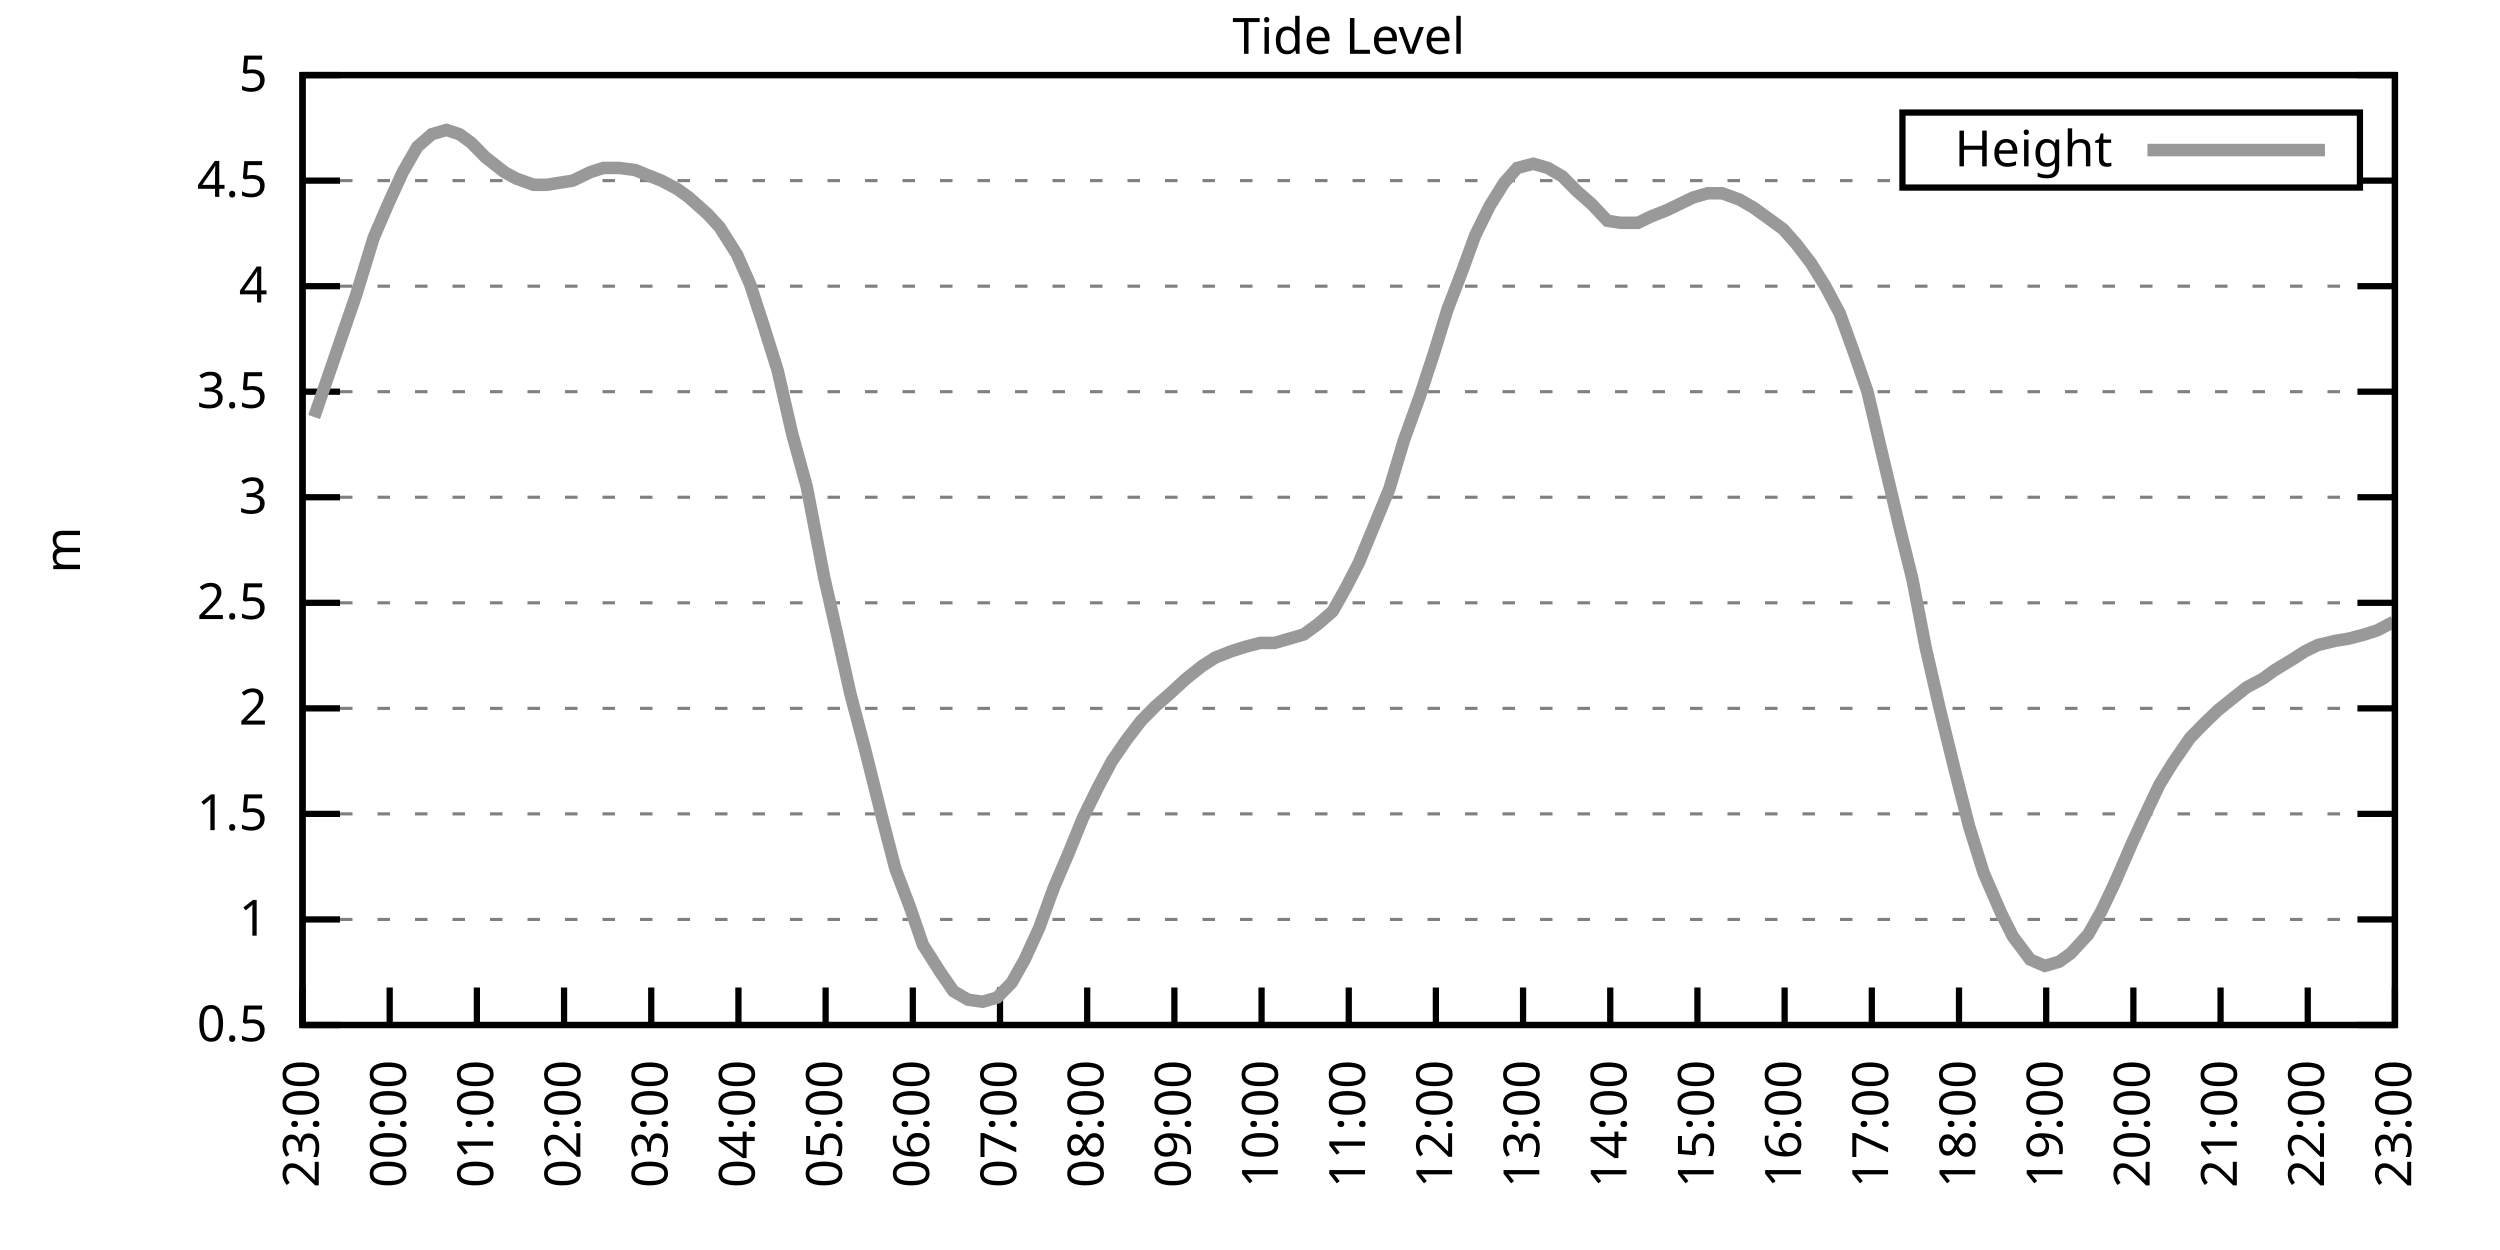
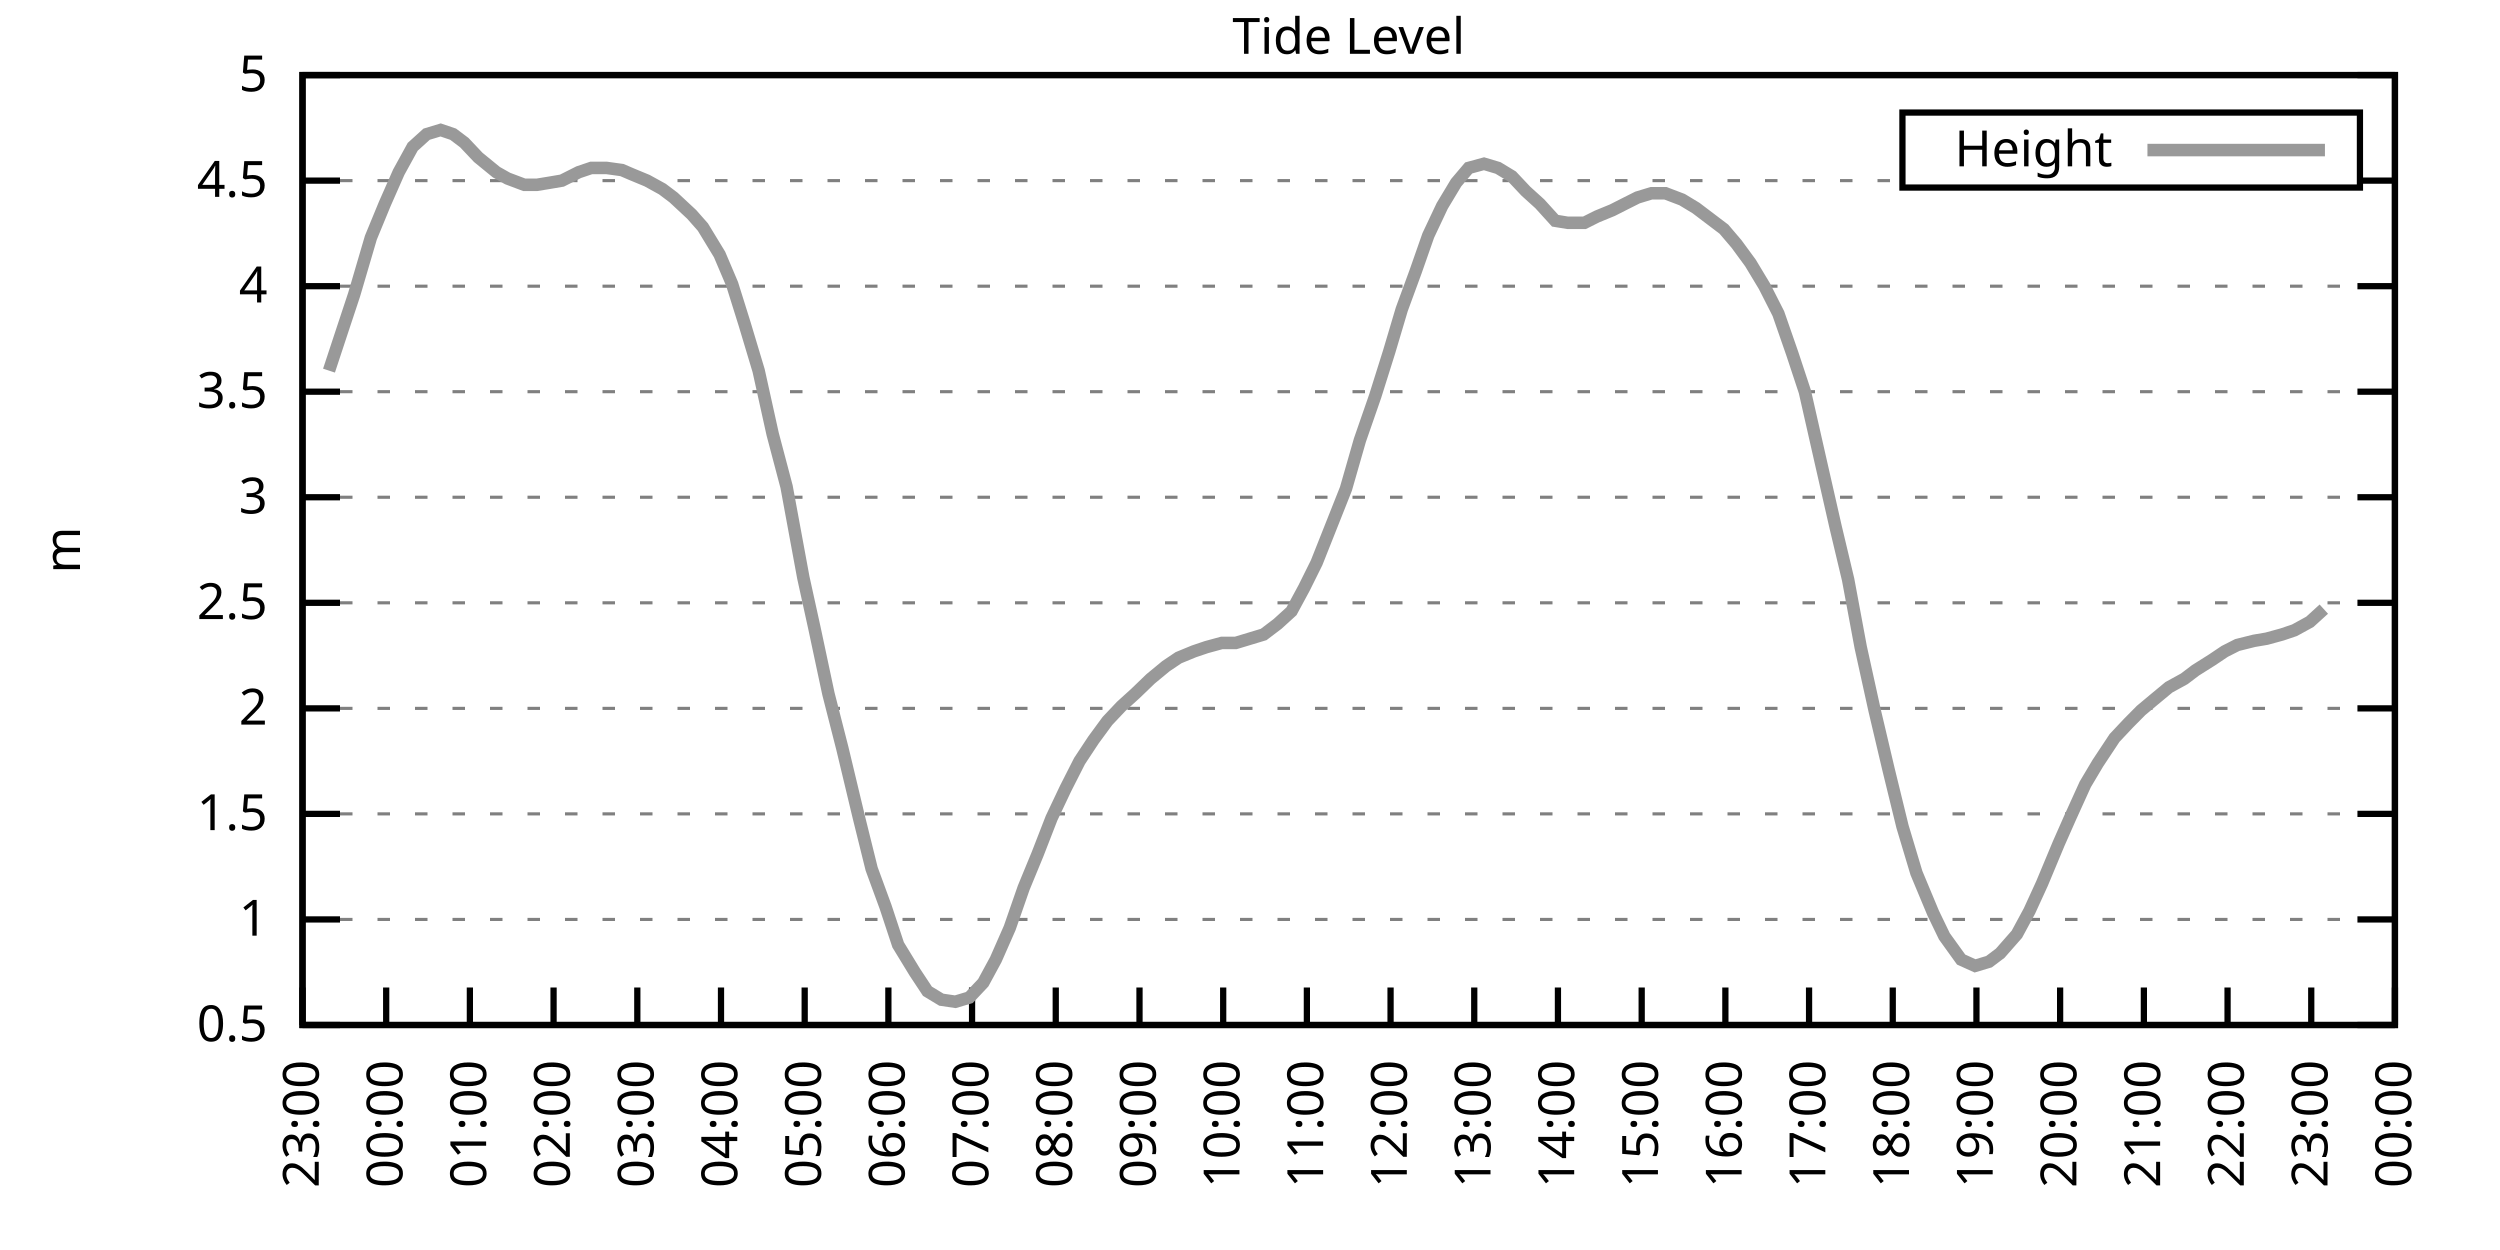
<svg xmlns="http://www.w3.org/2000/svg" xmlns:xlink="http://www.w3.org/1999/xlink" width="400" height="200" viewBox="0 0 400 200">
  <g id="gnuplot_canvas">
    <rect x="0" y="0" width="400" height="200" fill="none" />
    <defs>
      <circle id="gpDot" r="0.5" stroke-width="0.5" stroke="currentColor" />
      <path id="gpPt0" stroke-width="0.333" stroke="currentColor" d="M-1,0 h2 M0,-1 v2" />
      <path id="gpPt1" stroke-width="0.333" stroke="currentColor" d="M-1,-1 L1,1 M1,-1 L-1,1" />
      <path id="gpPt2" stroke-width="0.333" stroke="currentColor" d="M-1,0 L1,0 M0,-1 L0,1 M-1,-1 L1,1 M-1,1 L1,-1" />
      <rect id="gpPt3" stroke-width="0.333" stroke="currentColor" x="-1" y="-1" width="2" height="2" />
      <rect id="gpPt4" stroke-width="0.333" stroke="currentColor" fill="currentColor" x="-1" y="-1" width="2" height="2" />
      <circle id="gpPt5" stroke-width="0.333" stroke="currentColor" cx="0" cy="0" r="1" />
      <use xlink:href="#gpPt5" id="gpPt6" fill="currentColor" stroke="none" />
      <path id="gpPt7" stroke-width="0.333" stroke="currentColor" d="M0,-1.33 L-1.33,0.67 L1.33,0.67 z" />
      <use xlink:href="#gpPt7" id="gpPt8" fill="currentColor" stroke="none" />
      <use xlink:href="#gpPt7" id="gpPt9" stroke="currentColor" transform="rotate(180)" />
      <use xlink:href="#gpPt9" id="gpPt10" fill="currentColor" stroke="none" />
      <use xlink:href="#gpPt3" id="gpPt11" stroke="currentColor" transform="rotate(45)" />
      <use xlink:href="#gpPt11" id="gpPt12" fill="currentColor" stroke="none" />
      <path id="gpPt13" stroke-width="0.333" stroke="currentColor" d="M0,1.330 L1.265,0.411 L0.782,-1.067 L-0.782,-1.076 L-1.265,0.411 z" />
      <use xlink:href="#gpPt13" id="gpPt14" fill="currentColor" stroke="none" />
      <filter id="textbox" filterUnits="objectBoundingBox" x="0" y="0" height="1" width="1">
        <feFlood flood-color="white" flood-opacity="1" result="bgnd" />
        <feComposite in="SourceGraphic" in2="bgnd" operator="atop" />
      </filter>
      <filter id="greybox" filterUnits="objectBoundingBox" x="0" y="0" height="1" width="1">
        <feFlood flood-color="lightgrey" flood-opacity="1" result="grey" />
        <feComposite in="SourceGraphic" in2="grey" operator="atop" />
      </filter>
    </defs>
    <g fill="none" color="white" stroke="currentColor" stroke-width="1.00" stroke-linecap="butt" stroke-linejoin="miter">
</g>
    <g fill="none" color="black" stroke="currentColor" stroke-width="1.00" stroke-linecap="butt" stroke-linejoin="miter">
      <g stroke="none" shape-rendering="crispEdges">
        <polygon fill="rgb(255, 255, 255)" points="48.40,164.00 383.18,164.00 383.18,12.02 48.40,12.02 " />
      </g>
    </g>
    <g fill="none" color="black" stroke="currentColor" stroke-width="1.00" stroke-linecap="butt" stroke-linejoin="miter">
</g>
    <g fill="none" color="black" stroke="black" stroke-width="0.50" stroke-linecap="butt" stroke-linejoin="miter">
</g>
    <g fill="none" color="gray" stroke="currentColor" stroke-width="0.50" stroke-linecap="butt" stroke-linejoin="miter">
      <path stroke="gray" stroke-dasharray="2,4" class="gridline" d="M48.40,164.00 L383.19,164.00  " />
    </g>
    <g fill="none" color="gray" stroke="gray" stroke-width="1.00" stroke-linecap="butt" stroke-linejoin="miter">
</g>
    <g fill="none" color="black" stroke="currentColor" stroke-width="1.00" stroke-linecap="butt" stroke-linejoin="miter">
      <path stroke="black" d="M48.40,164.00 L54.40,164.00 M383.19,164.00 L377.19,164.00  " />
      <g transform="translate(42.80,166.60)" stroke="none" fill="black" font-family="Sans" font-size="8.00" text-anchor="end">
        <text>
          <tspan font-family="Sans"> 0.5</tspan>
        </text>
      </g>
    </g>
    <g fill="none" color="black" stroke="currentColor" stroke-width="1.00" stroke-linecap="butt" stroke-linejoin="miter">
</g>
    <g fill="none" color="black" stroke="black" stroke-width="0.50" stroke-linecap="butt" stroke-linejoin="miter">
</g>
    <g fill="none" color="gray" stroke="currentColor" stroke-width="0.50" stroke-linecap="butt" stroke-linejoin="miter">
      <path stroke="gray" stroke-dasharray="2,4" class="gridline" d="M48.40,147.11 L383.19,147.11  " />
    </g>
    <g fill="none" color="gray" stroke="gray" stroke-width="1.00" stroke-linecap="butt" stroke-linejoin="miter">
</g>
    <g fill="none" color="black" stroke="currentColor" stroke-width="1.00" stroke-linecap="butt" stroke-linejoin="miter">
      <path stroke="black" d="M48.40,147.11 L54.40,147.11 M383.19,147.11 L377.19,147.11  " />
      <g transform="translate(42.80,149.71)" stroke="none" fill="black" font-family="Sans" font-size="8.00" text-anchor="end">
        <text>
          <tspan font-family="Sans"> 1</tspan>
        </text>
      </g>
    </g>
    <g fill="none" color="black" stroke="currentColor" stroke-width="1.00" stroke-linecap="butt" stroke-linejoin="miter">
</g>
    <g fill="none" color="black" stroke="black" stroke-width="0.50" stroke-linecap="butt" stroke-linejoin="miter">
</g>
    <g fill="none" color="gray" stroke="currentColor" stroke-width="0.50" stroke-linecap="butt" stroke-linejoin="miter">
      <path stroke="gray" stroke-dasharray="2,4" class="gridline" d="M48.40,130.22 L383.19,130.22  " />
    </g>
    <g fill="none" color="gray" stroke="gray" stroke-width="1.00" stroke-linecap="butt" stroke-linejoin="miter">
</g>
    <g fill="none" color="black" stroke="currentColor" stroke-width="1.00" stroke-linecap="butt" stroke-linejoin="miter">
      <path stroke="black" d="M48.40,130.22 L54.40,130.22 M383.19,130.22 L377.19,130.22  " />
      <g transform="translate(42.80,132.82)" stroke="none" fill="black" font-family="Sans" font-size="8.00" text-anchor="end">
        <text>
          <tspan font-family="Sans"> 1.5</tspan>
        </text>
      </g>
    </g>
    <g fill="none" color="black" stroke="currentColor" stroke-width="1.00" stroke-linecap="butt" stroke-linejoin="miter">
</g>
    <g fill="none" color="black" stroke="black" stroke-width="0.50" stroke-linecap="butt" stroke-linejoin="miter">
</g>
    <g fill="none" color="gray" stroke="currentColor" stroke-width="0.50" stroke-linecap="butt" stroke-linejoin="miter">
      <path stroke="gray" stroke-dasharray="2,4" class="gridline" d="M48.40,113.34 L383.19,113.34  " />
    </g>
    <g fill="none" color="gray" stroke="gray" stroke-width="1.00" stroke-linecap="butt" stroke-linejoin="miter">
</g>
    <g fill="none" color="black" stroke="currentColor" stroke-width="1.00" stroke-linecap="butt" stroke-linejoin="miter">
      <path stroke="black" d="M48.40,113.34 L54.40,113.34 M383.19,113.34 L377.19,113.34  " />
      <g transform="translate(42.80,115.94)" stroke="none" fill="black" font-family="Sans" font-size="8.00" text-anchor="end">
        <text>
          <tspan font-family="Sans"> 2</tspan>
        </text>
      </g>
    </g>
    <g fill="none" color="black" stroke="currentColor" stroke-width="1.00" stroke-linecap="butt" stroke-linejoin="miter">
</g>
    <g fill="none" color="black" stroke="black" stroke-width="0.50" stroke-linecap="butt" stroke-linejoin="miter">
</g>
    <g fill="none" color="gray" stroke="currentColor" stroke-width="0.50" stroke-linecap="butt" stroke-linejoin="miter">
      <path stroke="gray" stroke-dasharray="2,4" class="gridline" d="M48.40,96.45 L383.19,96.45  " />
    </g>
    <g fill="none" color="gray" stroke="gray" stroke-width="1.00" stroke-linecap="butt" stroke-linejoin="miter">
</g>
    <g fill="none" color="black" stroke="currentColor" stroke-width="1.00" stroke-linecap="butt" stroke-linejoin="miter">
      <path stroke="black" d="M48.40,96.45 L54.40,96.45 M383.19,96.45 L377.19,96.45  " />
      <g transform="translate(42.80,99.05)" stroke="none" fill="black" font-family="Sans" font-size="8.00" text-anchor="end">
        <text>
          <tspan font-family="Sans"> 2.5</tspan>
        </text>
      </g>
    </g>
    <g fill="none" color="black" stroke="currentColor" stroke-width="1.00" stroke-linecap="butt" stroke-linejoin="miter">
</g>
    <g fill="none" color="black" stroke="black" stroke-width="0.50" stroke-linecap="butt" stroke-linejoin="miter">
</g>
    <g fill="none" color="gray" stroke="currentColor" stroke-width="0.50" stroke-linecap="butt" stroke-linejoin="miter">
      <path stroke="gray" stroke-dasharray="2,4" class="gridline" d="M48.40,79.56 L383.19,79.56  " />
    </g>
    <g fill="none" color="gray" stroke="gray" stroke-width="1.00" stroke-linecap="butt" stroke-linejoin="miter">
</g>
    <g fill="none" color="black" stroke="currentColor" stroke-width="1.00" stroke-linecap="butt" stroke-linejoin="miter">
      <path stroke="black" d="M48.40,79.56 L54.40,79.56 M383.19,79.56 L377.19,79.56  " />
      <g transform="translate(42.80,82.16)" stroke="none" fill="black" font-family="Sans" font-size="8.00" text-anchor="end">
        <text>
          <tspan font-family="Sans"> 3</tspan>
        </text>
      </g>
    </g>
    <g fill="none" color="black" stroke="currentColor" stroke-width="1.00" stroke-linecap="butt" stroke-linejoin="miter">
</g>
    <g fill="none" color="black" stroke="black" stroke-width="0.50" stroke-linecap="butt" stroke-linejoin="miter">
</g>
    <g fill="none" color="gray" stroke="currentColor" stroke-width="0.50" stroke-linecap="butt" stroke-linejoin="miter">
      <path stroke="gray" stroke-dasharray="2,4" class="gridline" d="M48.40,62.67 L383.19,62.67  " />
    </g>
    <g fill="none" color="gray" stroke="gray" stroke-width="1.00" stroke-linecap="butt" stroke-linejoin="miter">
</g>
    <g fill="none" color="black" stroke="currentColor" stroke-width="1.00" stroke-linecap="butt" stroke-linejoin="miter">
      <path stroke="black" d="M48.40,62.67 L54.40,62.67 M383.19,62.67 L377.19,62.67  " />
      <g transform="translate(42.80,65.27)" stroke="none" fill="black" font-family="Sans" font-size="8.00" text-anchor="end">
        <text>
          <tspan font-family="Sans"> 3.5</tspan>
        </text>
      </g>
    </g>
    <g fill="none" color="black" stroke="currentColor" stroke-width="1.00" stroke-linecap="butt" stroke-linejoin="miter">
</g>
    <g fill="none" color="black" stroke="black" stroke-width="0.50" stroke-linecap="butt" stroke-linejoin="miter">
</g>
    <g fill="none" color="gray" stroke="currentColor" stroke-width="0.50" stroke-linecap="butt" stroke-linejoin="miter">
      <path stroke="gray" stroke-dasharray="2,4" class="gridline" d="M48.40,45.79 L383.19,45.79  " />
    </g>
    <g fill="none" color="gray" stroke="gray" stroke-width="1.00" stroke-linecap="butt" stroke-linejoin="miter">
</g>
    <g fill="none" color="black" stroke="currentColor" stroke-width="1.00" stroke-linecap="butt" stroke-linejoin="miter">
      <path stroke="black" d="M48.40,45.79 L54.40,45.79 M383.19,45.79 L377.19,45.79  " />
      <g transform="translate(42.80,48.39)" stroke="none" fill="black" font-family="Sans" font-size="8.00" text-anchor="end">
        <text>
          <tspan font-family="Sans"> 4</tspan>
        </text>
      </g>
    </g>
    <g fill="none" color="black" stroke="currentColor" stroke-width="1.00" stroke-linecap="butt" stroke-linejoin="miter">
</g>
    <g fill="none" color="black" stroke="black" stroke-width="0.50" stroke-linecap="butt" stroke-linejoin="miter">
</g>
    <g fill="none" color="gray" stroke="currentColor" stroke-width="0.50" stroke-linecap="butt" stroke-linejoin="miter">
      <path stroke="gray" stroke-dasharray="2,4" class="gridline" d="M48.40,28.90 L304.39,28.90 M377.59,28.90 L383.19,28.90  " />
    </g>
    <g fill="none" color="gray" stroke="gray" stroke-width="1.00" stroke-linecap="butt" stroke-linejoin="miter">
</g>
    <g fill="none" color="black" stroke="currentColor" stroke-width="1.00" stroke-linecap="butt" stroke-linejoin="miter">
      <path stroke="black" d="M48.40,28.90 L54.40,28.90 M383.19,28.90 L377.19,28.90  " />
      <g transform="translate(42.80,31.50)" stroke="none" fill="black" font-family="Sans" font-size="8.00" text-anchor="end">
        <text>
          <tspan font-family="Sans"> 4.5</tspan>
        </text>
      </g>
    </g>
    <g fill="none" color="black" stroke="currentColor" stroke-width="1.00" stroke-linecap="butt" stroke-linejoin="miter">
</g>
    <g fill="none" color="black" stroke="black" stroke-width="0.50" stroke-linecap="butt" stroke-linejoin="miter">
</g>
    <g fill="none" color="gray" stroke="currentColor" stroke-width="0.50" stroke-linecap="butt" stroke-linejoin="miter">
      <path stroke="gray" stroke-dasharray="2,4" class="gridline" d="M48.40,12.01 L383.19,12.01  " />
    </g>
    <g fill="none" color="gray" stroke="gray" stroke-width="1.00" stroke-linecap="butt" stroke-linejoin="miter">
</g>
    <g fill="none" color="black" stroke="currentColor" stroke-width="1.00" stroke-linecap="butt" stroke-linejoin="miter">
      <path stroke="black" d="M48.40,12.01 L54.40,12.01 M383.19,12.01 L377.19,12.01  " />
      <g transform="translate(42.80,14.61)" stroke="none" fill="black" font-family="Sans" font-size="8.00" text-anchor="end">
        <text>
          <tspan font-family="Sans"> 5</tspan>
        </text>
      </g>
    </g>
    <g fill="none" color="black" stroke="currentColor" stroke-width="1.00" stroke-linecap="butt" stroke-linejoin="miter">
      <path stroke="black" d="M48.40,164.00 L48.40,158.00  " />
      <g transform="translate(51.00,169.60) rotate(270.00)" stroke="none" fill="black" font-family="Sans" font-size="8.00" text-anchor="end">
        <text>
          <tspan font-family="Sans">23:00</tspan>
        </text>
      </g>
    </g>
    <g fill="none" color="black" stroke="currentColor" stroke-width="1.00" stroke-linecap="butt" stroke-linejoin="miter">
-       <path stroke="black" d="M62.35,164.00 L62.35,158.00  " />
-       <g transform="translate(64.95,169.60) rotate(270.00)" stroke="none" fill="black" font-family="Sans" font-size="8.00" text-anchor="end">
+       <path stroke="black" d="M61.79,164.00 L61.79,158.00  " />
+       <g transform="translate(64.39,169.60) rotate(270.00)" stroke="none" fill="black" font-family="Sans" font-size="8.00" text-anchor="end">
        <text>
          <tspan font-family="Sans">00:00</tspan>
        </text>
      </g>
    </g>
    <g fill="none" color="black" stroke="currentColor" stroke-width="1.00" stroke-linecap="butt" stroke-linejoin="miter">
-       <path stroke="black" d="M76.30,164.00 L76.30,158.00  " />
-       <g transform="translate(78.90,169.60) rotate(270.00)" stroke="none" fill="black" font-family="Sans" font-size="8.00" text-anchor="end">
+       <path stroke="black" d="M75.18,164.00 L75.18,158.00  " />
+       <g transform="translate(77.78,169.60) rotate(270.00)" stroke="none" fill="black" font-family="Sans" font-size="8.00" text-anchor="end">
        <text>
          <tspan font-family="Sans">01:00</tspan>
        </text>
      </g>
    </g>
    <g fill="none" color="black" stroke="currentColor" stroke-width="1.00" stroke-linecap="butt" stroke-linejoin="miter">
-       <path stroke="black" d="M90.25,164.00 L90.25,158.00  " />
-       <g transform="translate(92.85,169.60) rotate(270.00)" stroke="none" fill="black" font-family="Sans" font-size="8.00" text-anchor="end">
+       <path stroke="black" d="M88.57,164.00 L88.57,158.00  " />
+       <g transform="translate(91.17,169.60) rotate(270.00)" stroke="none" fill="black" font-family="Sans" font-size="8.00" text-anchor="end">
        <text>
          <tspan font-family="Sans">02:00</tspan>
        </text>
      </g>
    </g>
    <g fill="none" color="black" stroke="currentColor" stroke-width="1.00" stroke-linecap="butt" stroke-linejoin="miter">
-       <path stroke="black" d="M104.20,164.00 L104.20,158.00  " />
-       <g transform="translate(106.80,169.60) rotate(270.00)" stroke="none" fill="black" font-family="Sans" font-size="8.00" text-anchor="end">
+       <path stroke="black" d="M101.97,164.00 L101.97,158.00  " />
+       <g transform="translate(104.57,169.60) rotate(270.00)" stroke="none" fill="black" font-family="Sans" font-size="8.00" text-anchor="end">
        <text>
          <tspan font-family="Sans">03:00</tspan>
        </text>
      </g>
    </g>
    <g fill="none" color="black" stroke="currentColor" stroke-width="1.00" stroke-linecap="butt" stroke-linejoin="miter">
-       <path stroke="black" d="M118.15,164.00 L118.15,158.00  " />
-       <g transform="translate(120.75,169.60) rotate(270.00)" stroke="none" fill="black" font-family="Sans" font-size="8.00" text-anchor="end">
+       <path stroke="black" d="M115.36,164.00 L115.36,158.00  " />
+       <g transform="translate(117.96,169.60) rotate(270.00)" stroke="none" fill="black" font-family="Sans" font-size="8.00" text-anchor="end">
        <text>
          <tspan font-family="Sans">04:00</tspan>
        </text>
      </g>
    </g>
    <g fill="none" color="black" stroke="currentColor" stroke-width="1.00" stroke-linecap="butt" stroke-linejoin="miter">
-       <path stroke="black" d="M132.10,164.00 L132.10,158.00  " />
-       <g transform="translate(134.70,169.60) rotate(270.00)" stroke="none" fill="black" font-family="Sans" font-size="8.00" text-anchor="end">
+       <path stroke="black" d="M128.75,164.00 L128.75,158.00  " />
+       <g transform="translate(131.35,169.60) rotate(270.00)" stroke="none" fill="black" font-family="Sans" font-size="8.00" text-anchor="end">
        <text>
          <tspan font-family="Sans">05:00</tspan>
        </text>
      </g>
    </g>
    <g fill="none" color="black" stroke="currentColor" stroke-width="1.00" stroke-linecap="butt" stroke-linejoin="miter">
-       <path stroke="black" d="M146.05,164.00 L146.05,158.00  " />
-       <g transform="translate(148.65,169.60) rotate(270.00)" stroke="none" fill="black" font-family="Sans" font-size="8.00" text-anchor="end">
+       <path stroke="black" d="M142.14,164.00 L142.14,158.00  " />
+       <g transform="translate(144.74,169.60) rotate(270.00)" stroke="none" fill="black" font-family="Sans" font-size="8.00" text-anchor="end">
        <text>
          <tspan font-family="Sans">06:00</tspan>
        </text>
      </g>
    </g>
    <g fill="none" color="black" stroke="currentColor" stroke-width="1.00" stroke-linecap="butt" stroke-linejoin="miter">
-       <path stroke="black" d="M160.00,164.00 L160.00,158.00  " />
-       <g transform="translate(162.60,169.60) rotate(270.00)" stroke="none" fill="black" font-family="Sans" font-size="8.00" text-anchor="end">
+       <path stroke="black" d="M155.53,164.00 L155.53,158.00  " />
+       <g transform="translate(158.13,169.60) rotate(270.00)" stroke="none" fill="black" font-family="Sans" font-size="8.00" text-anchor="end">
        <text>
          <tspan font-family="Sans">07:00</tspan>
        </text>
      </g>
    </g>
    <g fill="none" color="black" stroke="currentColor" stroke-width="1.00" stroke-linecap="butt" stroke-linejoin="miter">
-       <path stroke="black" d="M173.95,164.00 L173.95,158.00  " />
-       <g transform="translate(176.55,169.60) rotate(270.00)" stroke="none" fill="black" font-family="Sans" font-size="8.00" text-anchor="end">
+       <path stroke="black" d="M168.92,164.00 L168.92,158.00  " />
+       <g transform="translate(171.52,169.60) rotate(270.00)" stroke="none" fill="black" font-family="Sans" font-size="8.00" text-anchor="end">
        <text>
          <tspan font-family="Sans">08:00</tspan>
        </text>
      </g>
    </g>
    <g fill="none" color="black" stroke="currentColor" stroke-width="1.00" stroke-linecap="butt" stroke-linejoin="miter">
-       <path stroke="black" d="M187.90,164.00 L187.90,158.00  " />
-       <g transform="translate(190.50,169.60) rotate(270.00)" stroke="none" fill="black" font-family="Sans" font-size="8.00" text-anchor="end">
+       <path stroke="black" d="M182.32,164.00 L182.32,158.00  " />
+       <g transform="translate(184.92,169.60) rotate(270.00)" stroke="none" fill="black" font-family="Sans" font-size="8.00" text-anchor="end">
        <text>
          <tspan font-family="Sans">09:00</tspan>
        </text>
      </g>
    </g>
    <g fill="none" color="black" stroke="currentColor" stroke-width="1.00" stroke-linecap="butt" stroke-linejoin="miter">
-       <path stroke="black" d="M201.85,164.00 L201.85,158.00  " />
-       <g transform="translate(204.45,169.60) rotate(270.00)" stroke="none" fill="black" font-family="Sans" font-size="8.00" text-anchor="end">
+       <path stroke="black" d="M195.71,164.00 L195.71,158.00  " />
+       <g transform="translate(198.31,169.60) rotate(270.00)" stroke="none" fill="black" font-family="Sans" font-size="8.00" text-anchor="end">
        <text>
          <tspan font-family="Sans">10:00</tspan>
        </text>
      </g>
    </g>
    <g fill="none" color="black" stroke="currentColor" stroke-width="1.00" stroke-linecap="butt" stroke-linejoin="miter">
-       <path stroke="black" d="M215.80,164.00 L215.80,158.00  " />
-       <g transform="translate(218.40,169.60) rotate(270.00)" stroke="none" fill="black" font-family="Sans" font-size="8.00" text-anchor="end">
+       <path stroke="black" d="M209.10,164.00 L209.10,158.00  " />
+       <g transform="translate(211.70,169.60) rotate(270.00)" stroke="none" fill="black" font-family="Sans" font-size="8.00" text-anchor="end">
        <text>
          <tspan font-family="Sans">11:00</tspan>
        </text>
      </g>
    </g>
    <g fill="none" color="black" stroke="currentColor" stroke-width="1.00" stroke-linecap="butt" stroke-linejoin="miter">
-       <path stroke="black" d="M229.74,164.00 L229.74,158.00  " />
-       <g transform="translate(232.34,169.60) rotate(270.00)" stroke="none" fill="black" font-family="Sans" font-size="8.00" text-anchor="end">
+       <path stroke="black" d="M222.49,164.00 L222.49,158.00  " />
+       <g transform="translate(225.09,169.60) rotate(270.00)" stroke="none" fill="black" font-family="Sans" font-size="8.00" text-anchor="end">
        <text>
          <tspan font-family="Sans">12:00</tspan>
        </text>
      </g>
    </g>
    <g fill="none" color="black" stroke="currentColor" stroke-width="1.00" stroke-linecap="butt" stroke-linejoin="miter">
-       <path stroke="black" d="M243.69,164.00 L243.69,158.00  " />
-       <g transform="translate(246.29,169.60) rotate(270.00)" stroke="none" fill="black" font-family="Sans" font-size="8.00" text-anchor="end">
+       <path stroke="black" d="M235.88,164.00 L235.88,158.00  " />
+       <g transform="translate(238.48,169.60) rotate(270.00)" stroke="none" fill="black" font-family="Sans" font-size="8.00" text-anchor="end">
        <text>
          <tspan font-family="Sans">13:00</tspan>
        </text>
      </g>
    </g>
    <g fill="none" color="black" stroke="currentColor" stroke-width="1.00" stroke-linecap="butt" stroke-linejoin="miter">
-       <path stroke="black" d="M257.64,164.00 L257.64,158.00  " />
-       <g transform="translate(260.24,169.60) rotate(270.00)" stroke="none" fill="black" font-family="Sans" font-size="8.00" text-anchor="end">
+       <path stroke="black" d="M249.27,164.00 L249.27,158.00  " />
+       <g transform="translate(251.87,169.60) rotate(270.00)" stroke="none" fill="black" font-family="Sans" font-size="8.00" text-anchor="end">
        <text>
          <tspan font-family="Sans">14:00</tspan>
        </text>
      </g>
    </g>
    <g fill="none" color="black" stroke="currentColor" stroke-width="1.00" stroke-linecap="butt" stroke-linejoin="miter">
-       <path stroke="black" d="M271.59,164.00 L271.59,158.00  " />
-       <g transform="translate(274.19,169.60) rotate(270.00)" stroke="none" fill="black" font-family="Sans" font-size="8.00" text-anchor="end">
+       <path stroke="black" d="M262.67,164.00 L262.67,158.00  " />
+       <g transform="translate(265.27,169.60) rotate(270.00)" stroke="none" fill="black" font-family="Sans" font-size="8.00" text-anchor="end">
        <text>
          <tspan font-family="Sans">15:00</tspan>
        </text>
      </g>
    </g>
    <g fill="none" color="black" stroke="currentColor" stroke-width="1.00" stroke-linecap="butt" stroke-linejoin="miter">
-       <path stroke="black" d="M285.54,164.00 L285.54,158.00  " />
-       <g transform="translate(288.14,169.60) rotate(270.00)" stroke="none" fill="black" font-family="Sans" font-size="8.00" text-anchor="end">
+       <path stroke="black" d="M276.06,164.00 L276.06,158.00  " />
+       <g transform="translate(278.66,169.60) rotate(270.00)" stroke="none" fill="black" font-family="Sans" font-size="8.00" text-anchor="end">
        <text>
          <tspan font-family="Sans">16:00</tspan>
        </text>
      </g>
    </g>
    <g fill="none" color="black" stroke="currentColor" stroke-width="1.00" stroke-linecap="butt" stroke-linejoin="miter">
-       <path stroke="black" d="M299.49,164.00 L299.49,158.00  " />
-       <g transform="translate(302.09,169.60) rotate(270.00)" stroke="none" fill="black" font-family="Sans" font-size="8.00" text-anchor="end">
+       <path stroke="black" d="M289.45,164.00 L289.45,158.00  " />
+       <g transform="translate(292.05,169.60) rotate(270.00)" stroke="none" fill="black" font-family="Sans" font-size="8.00" text-anchor="end">
        <text>
          <tspan font-family="Sans">17:00</tspan>
        </text>
      </g>
    </g>
    <g fill="none" color="black" stroke="currentColor" stroke-width="1.00" stroke-linecap="butt" stroke-linejoin="miter">
-       <path stroke="black" d="M313.44,164.00 L313.44,158.00  " />
-       <g transform="translate(316.04,169.60) rotate(270.00)" stroke="none" fill="black" font-family="Sans" font-size="8.00" text-anchor="end">
+       <path stroke="black" d="M302.84,164.00 L302.84,158.00  " />
+       <g transform="translate(305.44,169.60) rotate(270.00)" stroke="none" fill="black" font-family="Sans" font-size="8.00" text-anchor="end">
        <text>
          <tspan font-family="Sans">18:00</tspan>
        </text>
      </g>
    </g>
    <g fill="none" color="black" stroke="currentColor" stroke-width="1.00" stroke-linecap="butt" stroke-linejoin="miter">
-       <path stroke="black" d="M327.39,164.00 L327.39,158.00  " />
-       <g transform="translate(329.99,169.60) rotate(270.00)" stroke="none" fill="black" font-family="Sans" font-size="8.00" text-anchor="end">
+       <path stroke="black" d="M316.23,164.00 L316.23,158.00  " />
+       <g transform="translate(318.83,169.60) rotate(270.00)" stroke="none" fill="black" font-family="Sans" font-size="8.00" text-anchor="end">
        <text>
          <tspan font-family="Sans">19:00</tspan>
        </text>
      </g>
    </g>
    <g fill="none" color="black" stroke="currentColor" stroke-width="1.00" stroke-linecap="butt" stroke-linejoin="miter">
-       <path stroke="black" d="M341.34,164.00 L341.34,158.00  " />
-       <g transform="translate(343.94,169.60) rotate(270.00)" stroke="none" fill="black" font-family="Sans" font-size="8.00" text-anchor="end">
+       <path stroke="black" d="M329.62,164.00 L329.62,158.00  " />
+       <g transform="translate(332.22,169.60) rotate(270.00)" stroke="none" fill="black" font-family="Sans" font-size="8.00" text-anchor="end">
        <text>
          <tspan font-family="Sans">20:00</tspan>
        </text>
      </g>
    </g>
    <g fill="none" color="black" stroke="currentColor" stroke-width="1.00" stroke-linecap="butt" stroke-linejoin="miter">
-       <path stroke="black" d="M355.29,164.00 L355.29,158.00  " />
-       <g transform="translate(357.89,169.60) rotate(270.00)" stroke="none" fill="black" font-family="Sans" font-size="8.00" text-anchor="end">
+       <path stroke="black" d="M343.02,164.00 L343.02,158.00  " />
+       <g transform="translate(345.62,169.60) rotate(270.00)" stroke="none" fill="black" font-family="Sans" font-size="8.00" text-anchor="end">
        <text>
          <tspan font-family="Sans">21:00</tspan>
        </text>
      </g>
    </g>
    <g fill="none" color="black" stroke="currentColor" stroke-width="1.00" stroke-linecap="butt" stroke-linejoin="miter">
-       <path stroke="black" d="M369.24,164.00 L369.24,158.00  " />
-       <g transform="translate(371.84,169.60) rotate(270.00)" stroke="none" fill="black" font-family="Sans" font-size="8.00" text-anchor="end">
+       <path stroke="black" d="M356.41,164.00 L356.41,158.00  " />
+       <g transform="translate(359.01,169.60) rotate(270.00)" stroke="none" fill="black" font-family="Sans" font-size="8.00" text-anchor="end">
        <text>
          <tspan font-family="Sans">22:00</tspan>
+         </text>
+       </g>
+     </g>
+     <g fill="none" color="black" stroke="currentColor" stroke-width="1.00" stroke-linecap="butt" stroke-linejoin="miter">
+       <path stroke="black" d="M369.80,164.00 L369.80,158.00  " />
+       <g transform="translate(372.40,169.60) rotate(270.00)" stroke="none" fill="black" font-family="Sans" font-size="8.00" text-anchor="end">
+         <text>
+           <tspan font-family="Sans">23:00</tspan>
        </text>
      </g>
    </g>
    <g fill="none" color="black" stroke="currentColor" stroke-width="1.00" stroke-linecap="butt" stroke-linejoin="miter">
      <path stroke="black" d="M383.19,164.00 L383.19,158.00  " />
      <g transform="translate(385.79,169.60) rotate(270.00)" stroke="none" fill="black" font-family="Sans" font-size="8.00" text-anchor="end">
        <text>
-           <tspan font-family="Sans">23:00</tspan>
+           <tspan font-family="Sans">00:00</tspan>
        </text>
      </g>
    </g>
    <g fill="none" color="black" stroke="currentColor" stroke-width="1.00" stroke-linecap="butt" stroke-linejoin="miter">
</g>
    <g fill="none" color="black" stroke="currentColor" stroke-width="1.00" stroke-linecap="butt" stroke-linejoin="miter">
      <path stroke="black" d="M48.40,12.01 L48.40,164.00 L383.19,164.00 L383.19,12.01 L48.40,12.01 Z  " />
    </g>
    <g fill="none" color="black" stroke="currentColor" stroke-width="1.00" stroke-linecap="butt" stroke-linejoin="miter">
</g>
    <g fill="none" color="black" stroke="currentColor" stroke-width="1.00" stroke-linecap="butt" stroke-linejoin="miter">
      <path stroke="black" d="M304.39,30.01 L304.39,18.01 L377.59,18.01 L377.59,30.01 L304.39,30.01 Z  " />
    </g>
    <g id="Tide_level_plot_1">
      <g fill="none" color="white" stroke="black" stroke-width="2.00" stroke-linecap="butt" stroke-linejoin="miter">
</g>
      <g fill="none" color="black" stroke="currentColor" stroke-width="2.00" stroke-linecap="butt" stroke-linejoin="miter">
        <g transform="translate(337.99,26.61)" stroke="none" fill="black" font-family="Sans" font-size="8.00" text-anchor="end">
          <text>
            <tspan font-family="Sans">Height</tspan>
          </text>
        </g>
      </g>
      <g fill="none" color="black" stroke="currentColor" stroke-width="2.00" stroke-linecap="butt" stroke-linejoin="miter">
-         <path stroke="rgb(153, 153, 153)" d="M343.59,24.01 L371.99,24.01 M50.26,66.73 L52.82,59.30 L55.14,52.54 L57.00,47.14 L59.79,38.02 L62.12,32.61   L64.44,27.55 L66.77,23.49 L69.09,21.47 L71.42,20.79 L73.51,21.47 L75.37,22.82 L77.69,25.18 L80.72,27.55   L82.58,28.56 L85.37,29.57 L87.46,29.57 L89.55,29.24 L91.64,28.90 L94.43,27.55 L96.53,26.87 L99.08,26.87   L101.64,27.21 L103.27,27.88 L105.83,28.90 L108.38,30.25 L110.24,31.60 L113.27,34.30 L115.13,36.33 L117.92,40.72   L120.01,45.45 L122.10,51.87 L124.43,59.30 L126.75,69.43 L129.08,77.87 L131.87,92.40 L133.72,100.50 L136.05,110.97   L138.37,119.75 L141.16,130.90 L143.26,139.01 L145.58,145.09 L147.67,151.17 L150.46,155.56 L152.56,158.60 L154.88,159.95   L157.21,160.28 L159.53,159.61 L161.86,157.24 L163.95,153.53 L166.27,148.46 L168.60,142.05 L170.92,136.64 L173.25,130.90   L175.57,126.17 L177.90,121.78 L180.22,118.40 L182.55,115.36 L184.87,113.00 L187.20,110.97 L189.76,108.61 L192.31,106.58   L194.41,105.23 L196.96,104.22 L199.06,103.54 L201.61,102.87 L203.94,102.87 L208.59,101.52 L210.91,99.83 L213.24,97.80   L215.33,94.08 L217.42,90.03 L220.21,83.28 L222.30,78.21 L224.63,70.44 L227.19,63.35 L229.51,56.26 L231.60,49.50   L233.93,43.42 L236.02,37.68 L238.35,32.95 L240.67,29.24 L242.76,26.87 L245.32,26.20 L247.65,26.87 L249.97,28.22   L252.30,30.59 L254.62,32.61 L257.18,35.32 L259.27,35.65 L262.06,35.65 L264.15,34.64 L266.71,33.63 L268.80,32.61   L270.90,31.60 L273.22,30.92 L275.55,30.92 L278.34,31.94 L280.66,33.29 L282.99,34.98 L285.31,36.67 L287.40,39.03   L289.73,42.07 L292.05,45.79 L294.38,50.18 L296.70,56.59 L298.80,62.67 L301.58,74.49 L303.91,84.29 L306.00,92.73   L308.09,103.54 L310.42,113.67 L312.74,123.13 L315.07,132.25 L317.39,139.68 L320.18,146.10 L322.04,149.81 L324.83,153.53   L327.16,154.54 L329.48,153.87 L331.34,152.52 L334.13,149.48 L336.23,145.76 L338.32,141.37 L341.11,134.95 L342.97,130.90   L345.53,125.50 L347.62,122.12 L350.41,118.07 L352.73,115.70 L354.83,113.67 L356.92,111.99 L359.48,109.96 L362.03,108.61   L363.89,107.26 L366.68,105.57 L368.78,104.22 L370.87,103.20 L373.66,102.53 L375.75,102.19 L378.31,101.52 L380.40,100.84   L382.96,99.49  " />
+         <path stroke="rgb(153, 153, 153)" d="M343.59,24.01 L371.99,24.01 M52.64,59.30 L54.87,52.54 L56.66,47.14 L59.34,38.02 L61.57,32.61 L63.80,27.55   L66.03,23.49 L68.26,21.47 L70.50,20.79 L72.50,21.47 L74.29,22.82 L76.52,25.18 L79.42,27.55 L81.21,28.56   L83.89,29.57 L85.90,29.57 L87.91,29.24 L89.91,28.90 L92.59,27.55 L94.60,26.87 L97.06,26.87 L99.51,27.21   L101.07,27.88 L103.53,28.90 L105.98,30.25 L107.77,31.60 L110.67,34.30 L112.46,36.33 L115.13,40.72 L117.14,45.45   L119.15,51.87 L121.38,59.30 L123.62,69.43 L125.85,77.87 L128.53,92.40 L130.31,100.50 L132.54,110.97 L134.78,119.75   L137.45,130.90 L139.46,139.01 L141.69,145.09 L143.70,151.17 L146.38,155.56 L148.39,158.60 L150.62,159.95 L152.85,160.28   L155.09,159.61 L157.32,157.24 L159.33,153.53 L161.56,148.46 L163.79,142.05 L166.02,136.64 L168.25,130.90 L170.49,126.17   L172.72,121.78 L174.95,118.40 L177.18,115.36 L179.41,113.00 L181.65,110.97 L184.10,108.61 L186.56,106.58 L188.57,105.23   L191.02,104.22 L193.03,103.54 L195.48,102.87 L197.72,102.87 L202.18,101.52 L204.41,99.83 L206.64,97.80 L208.65,94.08   L210.66,90.03 L213.34,83.28 L215.35,78.21 L217.58,70.44 L220.04,63.35 L222.27,56.26 L224.28,49.50 L226.51,43.42   L228.52,37.68 L230.75,32.95 L232.98,29.24 L234.99,26.87 L237.44,26.20 L239.68,26.87 L241.91,28.22 L244.14,30.59   L246.37,32.61 L248.83,35.32 L250.84,35.65 L253.51,35.65 L255.52,34.64 L257.98,33.63 L259.99,32.61 L262.00,31.60   L264.23,30.92 L266.46,30.92 L269.14,31.94 L271.37,33.29 L273.60,34.98 L275.83,36.67 L277.84,39.03 L280.07,42.07   L282.31,45.79 L284.54,50.18 L286.77,56.59 L288.78,62.67 L291.46,74.49 L293.69,84.29 L295.70,92.73 L297.71,103.54   L299.94,113.67 L302.17,123.13 L304.40,132.25 L306.63,139.68 L309.31,146.10 L311.10,149.81 L313.78,153.53 L316.01,154.54   L318.24,153.87 L320.03,152.52 L322.70,149.48 L324.71,145.76 L326.72,141.37 L329.40,134.95 L331.19,130.90 L333.64,125.50   L335.65,122.12 L338.33,118.07 L340.56,115.70 L342.57,113.67 L344.58,111.99 L347.03,109.96 L349.49,108.61 L351.27,107.26   L353.95,105.57 L355.96,104.22 L357.97,103.20 L360.65,102.53 L362.66,102.19 L365.11,101.52 L367.12,100.84 L369.58,99.49   L371.81,97.46  " />
      </g>
    </g>
    <g fill="none" color="black" stroke="currentColor" stroke-width="2.00" stroke-linecap="butt" stroke-linejoin="miter">
</g>
    <g fill="none" color="black" stroke="black" stroke-width="1.00" stroke-linecap="butt" stroke-linejoin="miter">
</g>
    <g fill="none" color="black" stroke="currentColor" stroke-width="1.00" stroke-linecap="butt" stroke-linejoin="miter">
      <path stroke="black" d="M48.40,12.01 L48.40,164.00 L383.19,164.00 L383.19,12.01 L48.40,12.01 Z  " />
      <g transform="translate(12.80,88.01) rotate(270.00)" stroke="none" fill="black" font-family="Sans" font-size="8.00" text-anchor="middle">
        <text>
          <tspan font-family="Sans">m</tspan>
        </text>
      </g>
    </g>
    <g fill="none" color="black" stroke="currentColor" stroke-width="1.00" stroke-linecap="butt" stroke-linejoin="miter">
</g>
    <g fill="none" color="black" stroke="currentColor" stroke-width="1.00" stroke-linecap="butt" stroke-linejoin="miter">
      <g transform="translate(215.79,8.61)" stroke="none" fill="black" font-family="Sans" font-size="8.00" text-anchor="middle">
        <text>
          <tspan font-family="Sans">Tide Level</tspan>
        </text>
      </g>
    </g>
    <g fill="none" color="black" stroke="currentColor" stroke-width="1.00" stroke-linecap="butt" stroke-linejoin="miter">
</g>
  </g>
</svg>
